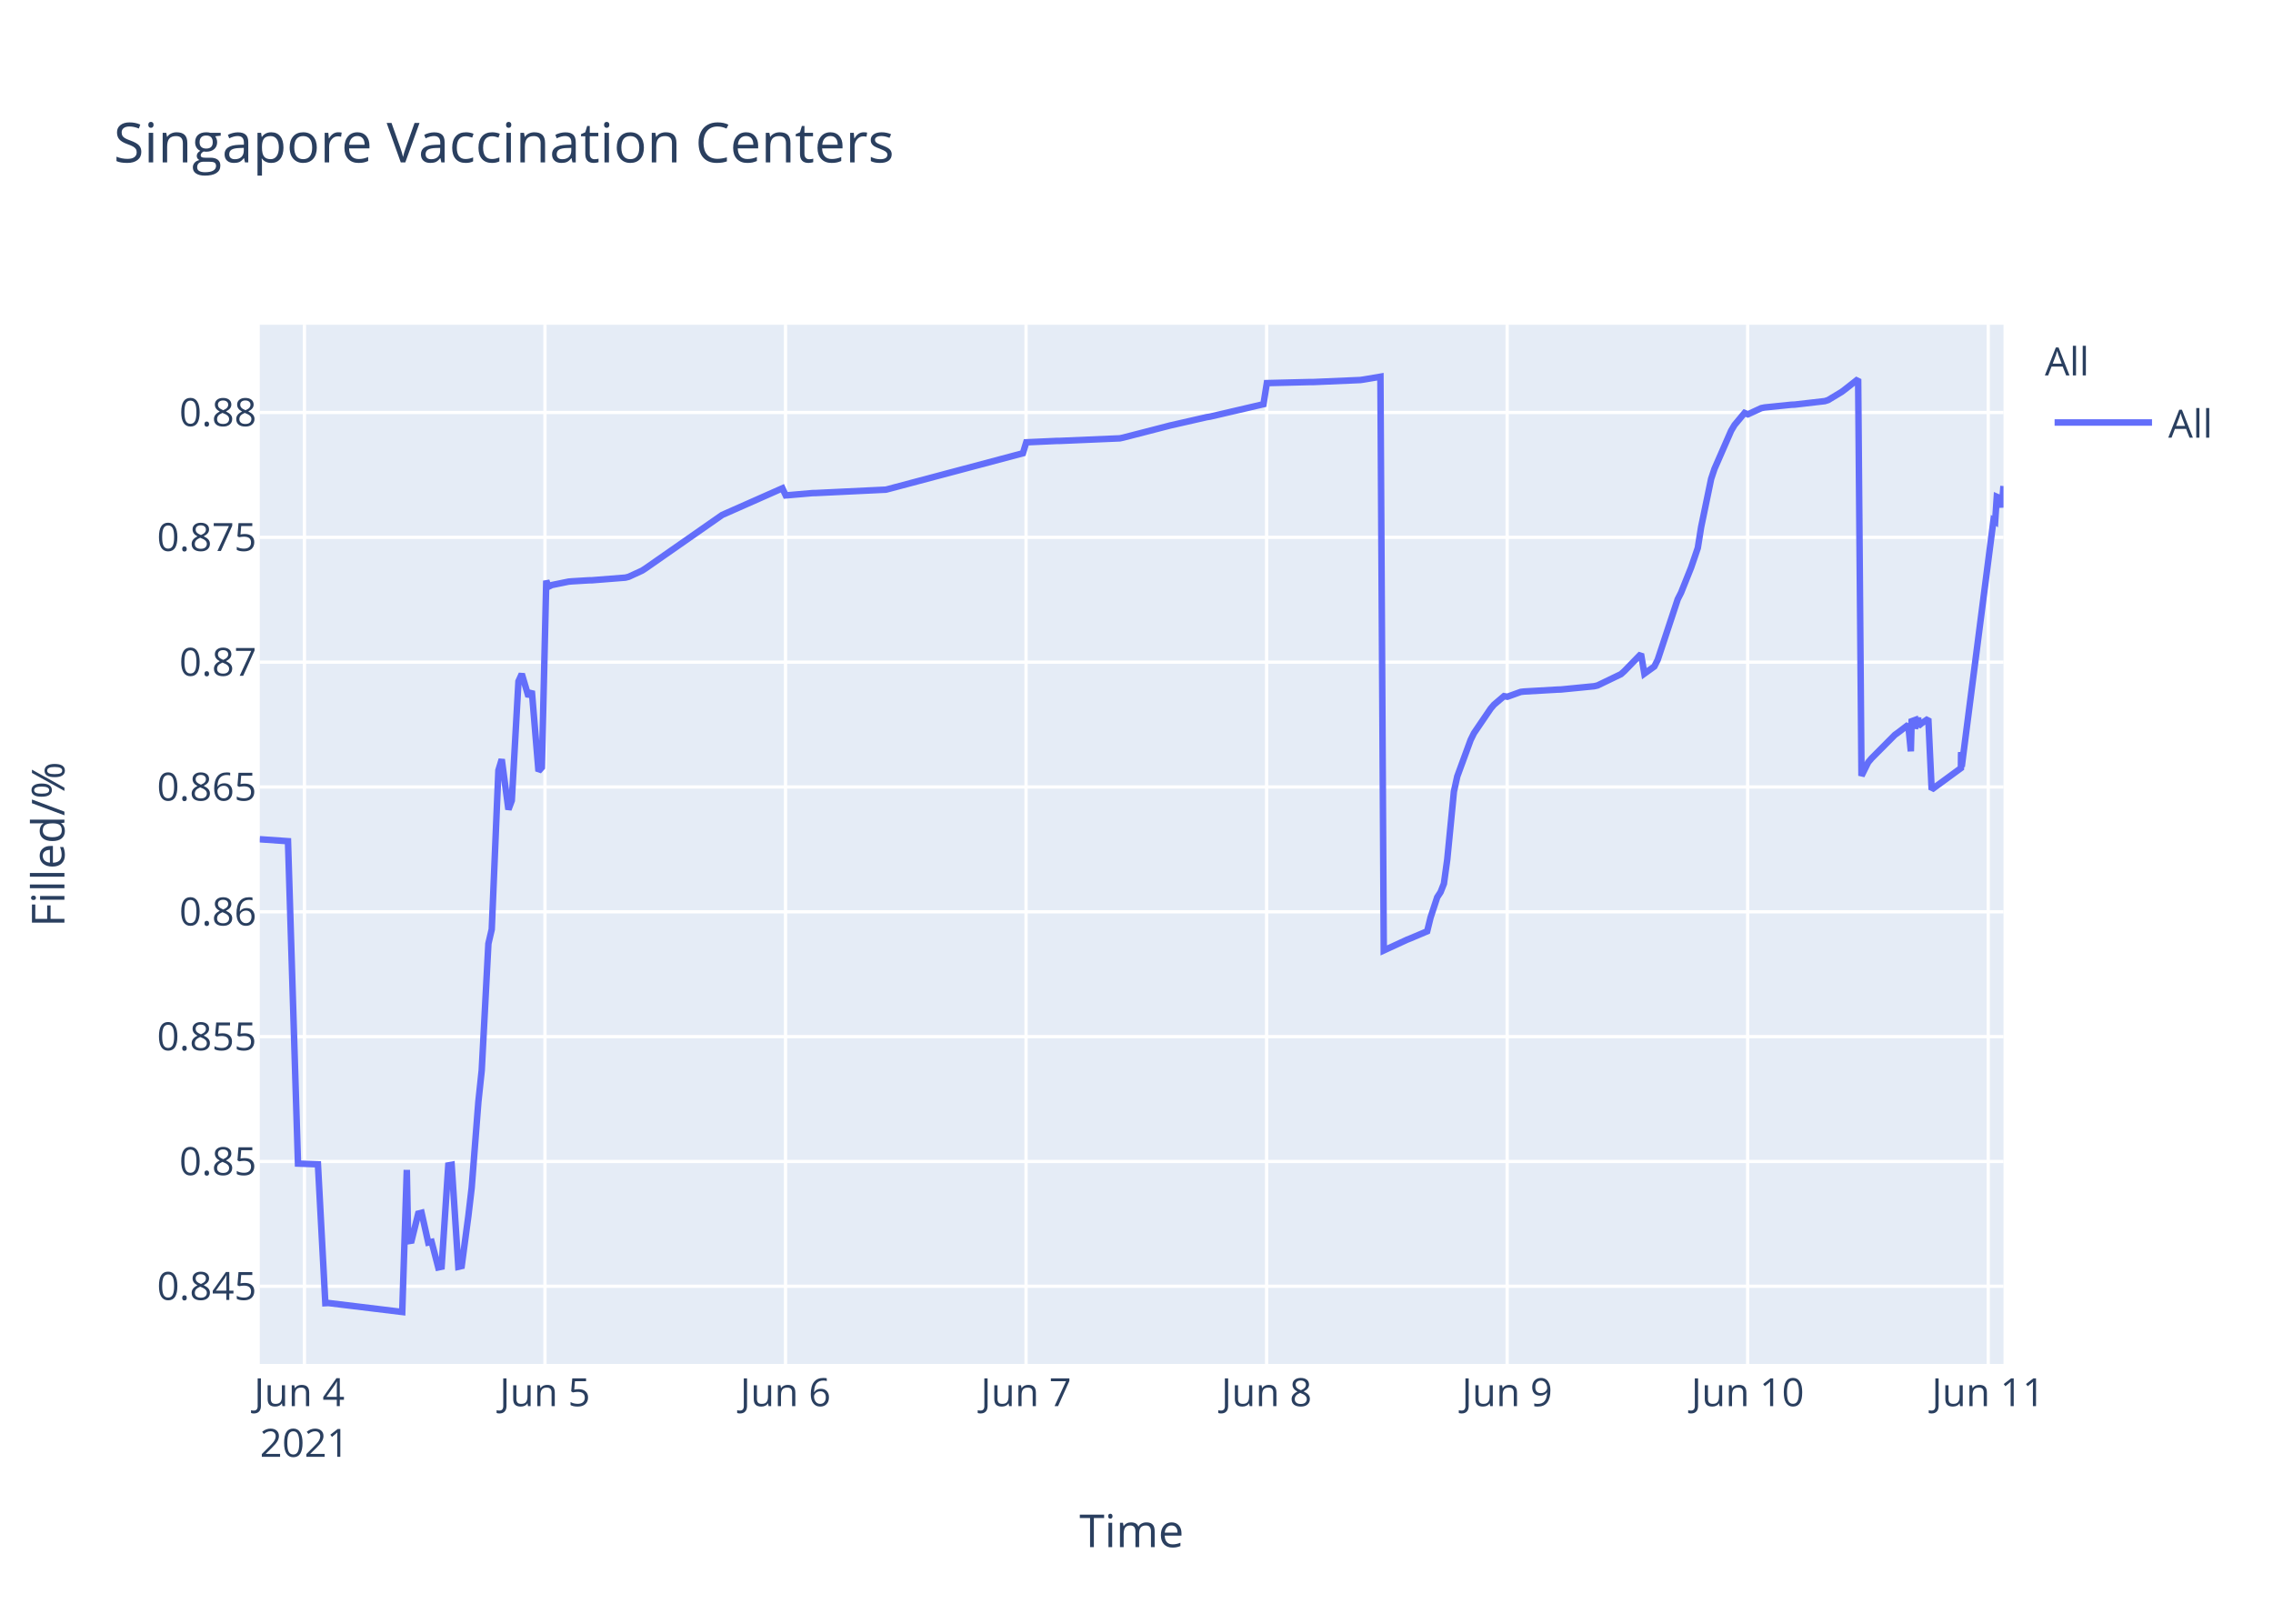
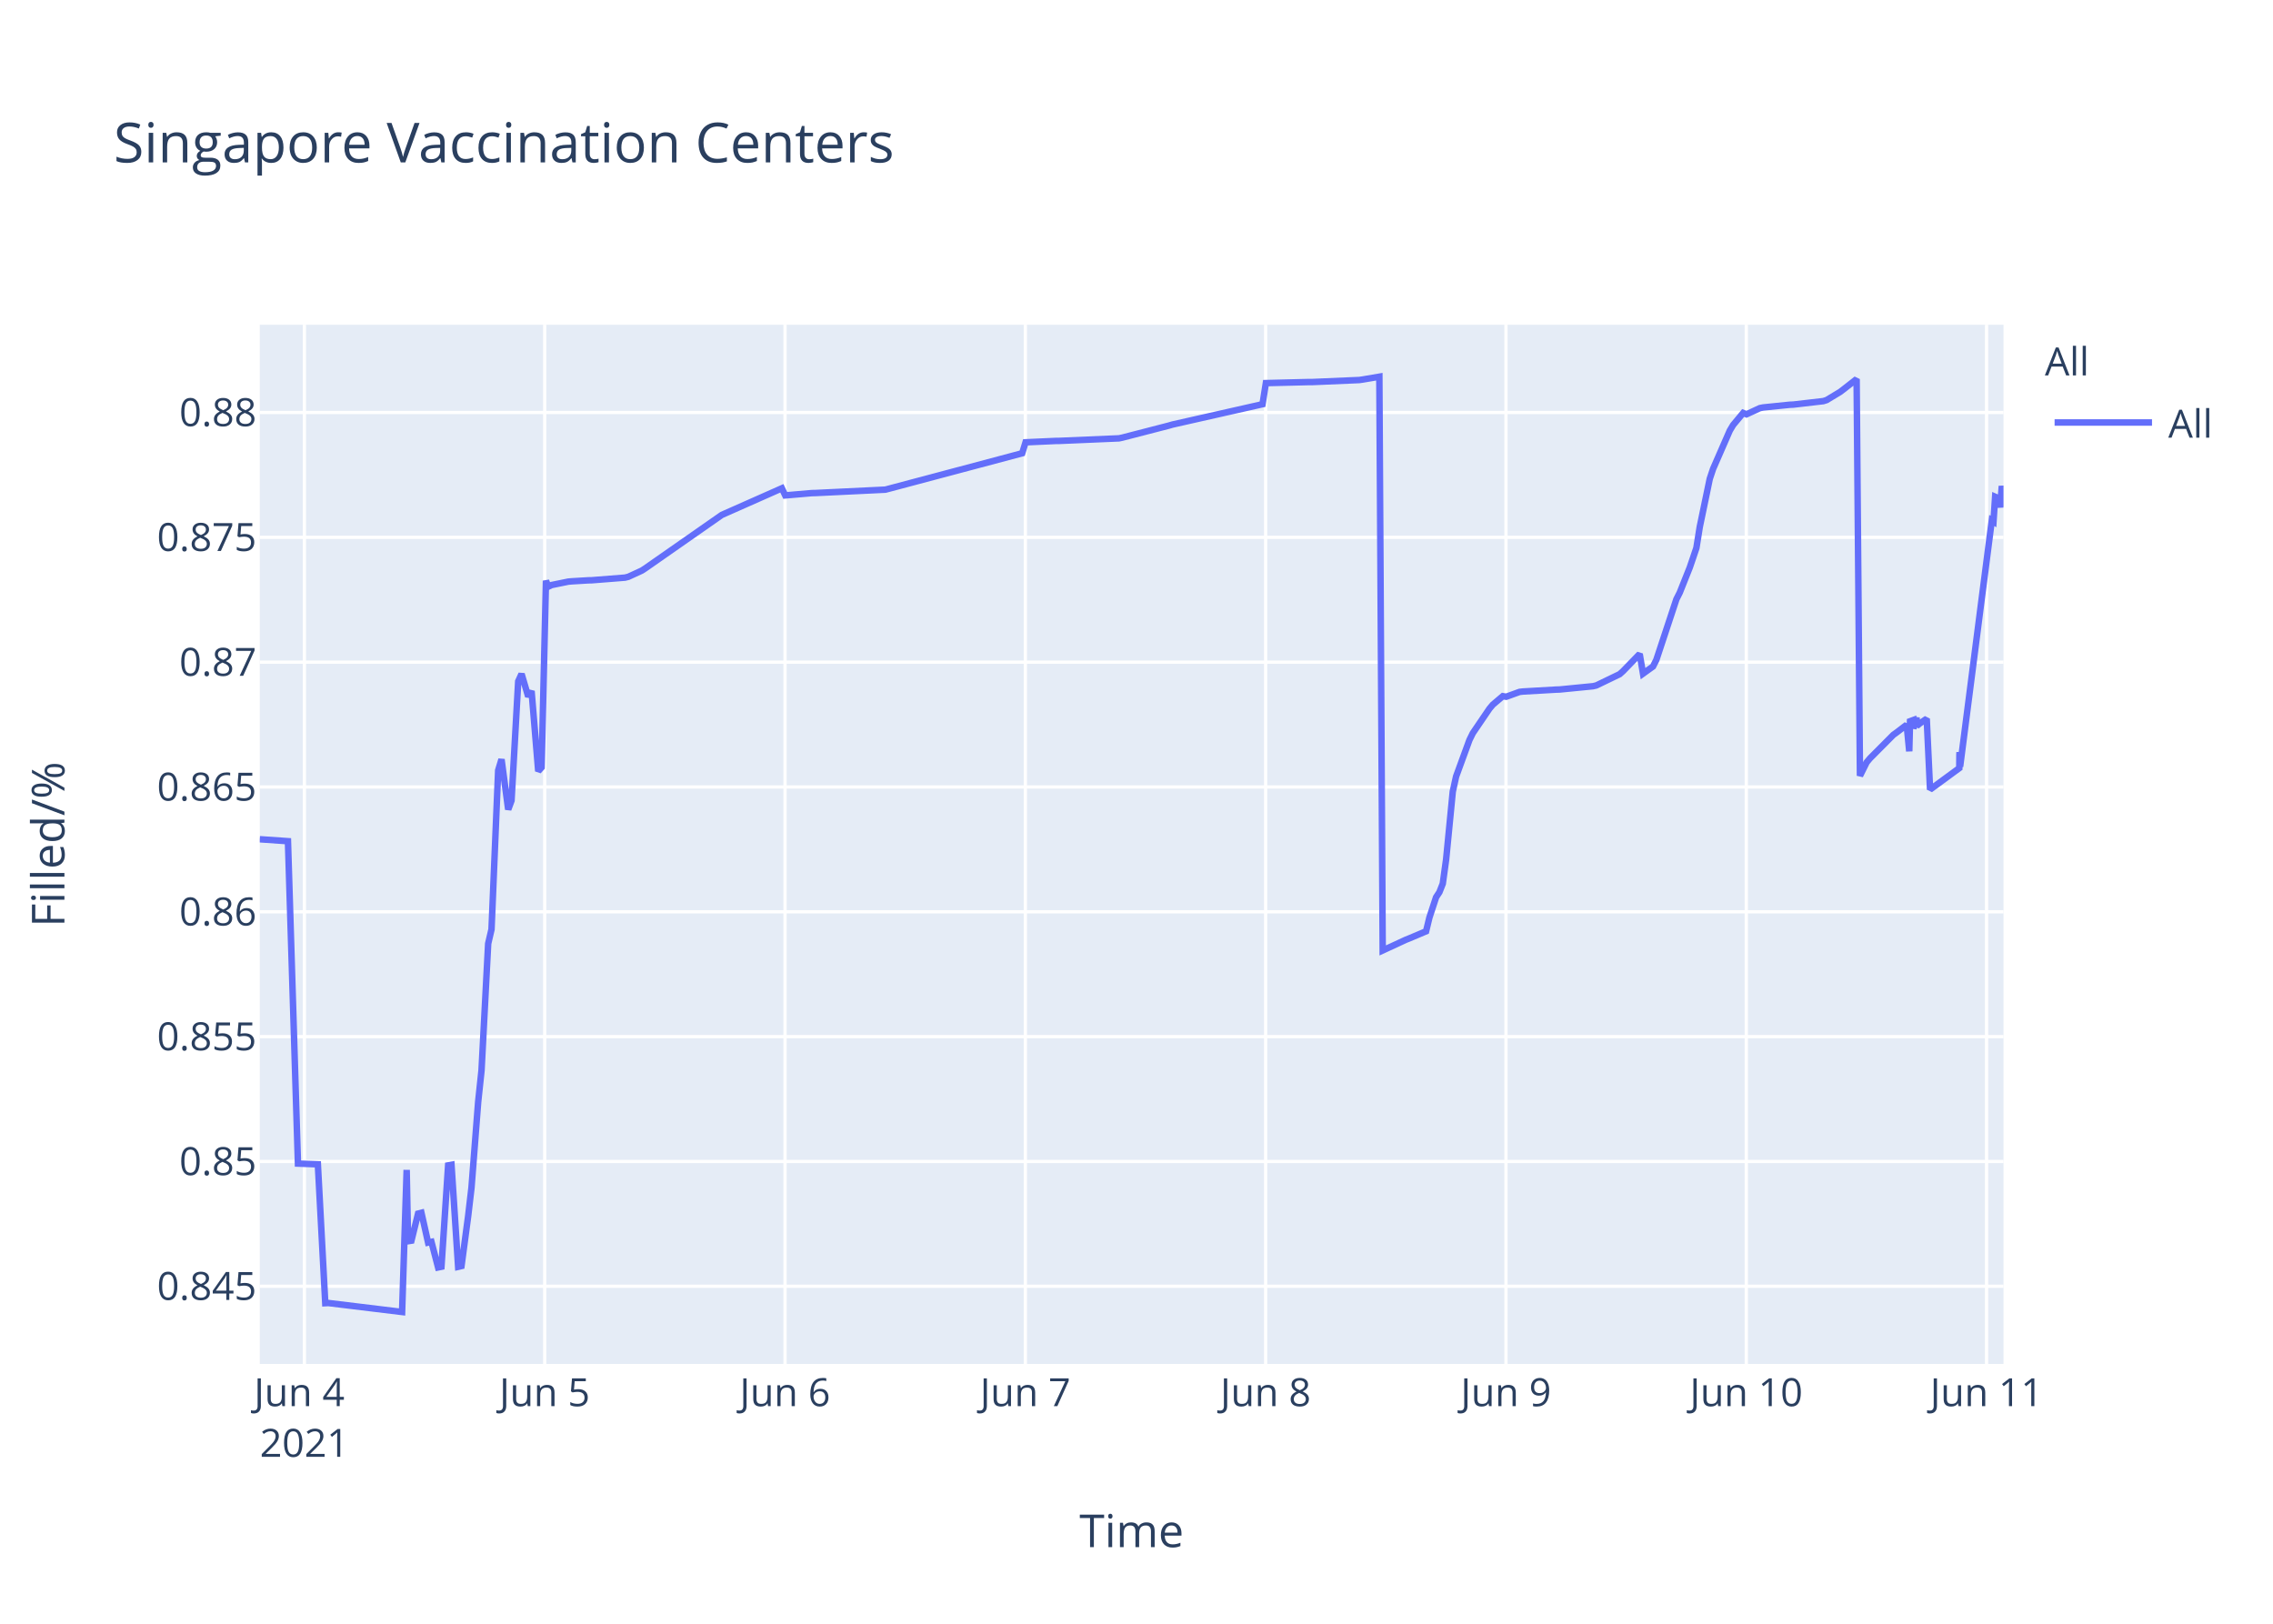
<svg xmlns="http://www.w3.org/2000/svg" class="main-svg" width="700" height="500" style="" viewBox="0 0 700 500">
  <rect x="0" y="0" width="700" height="500" style="fill: rgb(255, 255, 255); fill-opacity: 1;" />
-   <defs id="defs-7d0f10">
+   <defs id="defs-bb2f8e">
    <g class="clips">
-       <clipPath id="clip7d0f10xyplot" class="plotclip">
+       <clipPath id="clipbb2f8exyplot" class="plotclip">
        <rect width="537" height="320" />
      </clipPath>
-       <clipPath class="axesclip" id="clip7d0f10x">
+       <clipPath class="axesclip" id="clipbb2f8ex">
        <rect x="80" y="0" width="537" height="500" />
      </clipPath>
-       <clipPath class="axesclip" id="clip7d0f10y">
+       <clipPath class="axesclip" id="clipbb2f8ey">
        <rect x="0" y="100" width="700" height="320" />
      </clipPath>
-       <clipPath class="axesclip" id="clip7d0f10xy">
+       <clipPath class="axesclip" id="clipbb2f8exy">
        <rect x="80" y="100" width="537" height="320" />
      </clipPath>
    </g>
    <g class="gradients" />
  </defs>
  <g class="bglayer">
    <rect class="bg" x="80" y="100" width="537" height="320" style="fill: rgb(229, 236, 246); fill-opacity: 1; stroke-width: 0;" />
  </g>
  <g class="layer-below">
    <g class="imagelayer" />
    <g class="shapelayer" />
  </g>
  <g class="cartesianlayer">
    <g class="subplot xy">
      <g class="layer-subplot">
        <g class="shapelayer" />
        <g class="imagelayer" />
      </g>
      <g class="gridlayer">
        <g class="x">
-           <path class="xgrid crisp" transform="translate(93.76,0)" d="M0,100v320" style="stroke: rgb(255, 255, 255); stroke-opacity: 1; stroke-width: 1px;" />
-           <path class="xgrid crisp" transform="translate(167.83,0)" d="M0,100v320" style="stroke: rgb(255, 255, 255); stroke-opacity: 1; stroke-width: 1px;" />
-           <path class="xgrid crisp" transform="translate(241.91,0)" d="M0,100v320" style="stroke: rgb(255, 255, 255); stroke-opacity: 1; stroke-width: 1px;" />
-           <path class="xgrid crisp" transform="translate(315.99,0)" d="M0,100v320" style="stroke: rgb(255, 255, 255); stroke-opacity: 1; stroke-width: 1px;" />
-           <path class="xgrid crisp" transform="translate(390.07,0)" d="M0,100v320" style="stroke: rgb(255, 255, 255); stroke-opacity: 1; stroke-width: 1px;" />
-           <path class="xgrid crisp" transform="translate(464.15,0)" d="M0,100v320" style="stroke: rgb(255, 255, 255); stroke-opacity: 1; stroke-width: 1px;" />
-           <path class="xgrid crisp" transform="translate(538.22,0)" d="M0,100v320" style="stroke: rgb(255, 255, 255); stroke-opacity: 1; stroke-width: 1px;" />
-           <path class="xgrid crisp" transform="translate(612.3,0)" d="M0,100v320" style="stroke: rgb(255, 255, 255); stroke-opacity: 1; stroke-width: 1px;" />
+           <path class="xgrid crisp" transform="translate(93.74,0)" d="M0,100v320" style="stroke: rgb(255, 255, 255); stroke-opacity: 1; stroke-width: 1px;" />
+           <path class="xgrid crisp" transform="translate(167.75,0)" d="M0,100v320" style="stroke: rgb(255, 255, 255); stroke-opacity: 1; stroke-width: 1px;" />
+           <path class="xgrid crisp" transform="translate(241.76,0)" d="M0,100v320" style="stroke: rgb(255, 255, 255); stroke-opacity: 1; stroke-width: 1px;" />
+           <path class="xgrid crisp" transform="translate(315.77,0)" d="M0,100v320" style="stroke: rgb(255, 255, 255); stroke-opacity: 1; stroke-width: 1px;" />
+           <path class="xgrid crisp" transform="translate(389.77,0)" d="M0,100v320" style="stroke: rgb(255, 255, 255); stroke-opacity: 1; stroke-width: 1px;" />
+           <path class="xgrid crisp" transform="translate(463.78,0)" d="M0,100v320" style="stroke: rgb(255, 255, 255); stroke-opacity: 1; stroke-width: 1px;" />
+           <path class="xgrid crisp" transform="translate(537.79,0)" d="M0,100v320" style="stroke: rgb(255, 255, 255); stroke-opacity: 1; stroke-width: 1px;" />
+           <path class="xgrid crisp" transform="translate(611.79,0)" d="M0,100v320" style="stroke: rgb(255, 255, 255); stroke-opacity: 1; stroke-width: 1px;" />
        </g>
        <g class="y">
          <path class="ygrid crisp" transform="translate(0,396.08)" d="M80,0h537" style="stroke: rgb(255, 255, 255); stroke-opacity: 1; stroke-width: 1px;" />
          <path class="ygrid crisp" transform="translate(0,357.65)" d="M80,0h537" style="stroke: rgb(255, 255, 255); stroke-opacity: 1; stroke-width: 1px;" />
          <path class="ygrid crisp" transform="translate(0,319.21)" d="M80,0h537" style="stroke: rgb(255, 255, 255); stroke-opacity: 1; stroke-width: 1px;" />
          <path class="ygrid crisp" transform="translate(0,280.77)" d="M80,0h537" style="stroke: rgb(255, 255, 255); stroke-opacity: 1; stroke-width: 1px;" />
          <path class="ygrid crisp" transform="translate(0,242.33)" d="M80,0h537" style="stroke: rgb(255, 255, 255); stroke-opacity: 1; stroke-width: 1px;" />
          <path class="ygrid crisp" transform="translate(0,203.9)" d="M80,0h537" style="stroke: rgb(255, 255, 255); stroke-opacity: 1; stroke-width: 1px;" />
          <path class="ygrid crisp" transform="translate(0,165.46)" d="M80,0h537" style="stroke: rgb(255, 255, 255); stroke-opacity: 1; stroke-width: 1px;" />
          <path class="ygrid crisp" transform="translate(0,127.02)" d="M80,0h537" style="stroke: rgb(255, 255, 255); stroke-opacity: 1; stroke-width: 1px;" />
        </g>
      </g>
      <g class="zerolinelayer" />
      <path class="xlines-below" />
      <path class="ylines-below" />
      <g class="overlines-below" />
      <g class="xaxislayer-below" />
      <g class="yaxislayer-below" />
      <g class="overaxes-below" />
-       <g class="plot" transform="translate(80,100)" clip-path="url('#clip7d0f10xyplot')">
+       <g class="plot" transform="translate(80,100)" clip-path="url('#clipbb2f8exyplot')">
        <g class="scatterlayer mlayer">
-           <g class="trace scatter trace4408de" style="stroke-miterlimit: 2; opacity: 1;">
+           <g class="trace scatter tracee9375f" style="stroke-miterlimit: 2; opacity: 1;">
            <g class="fills" />
            <g class="errorbars" />
            <g class="lines">
-               <path class="js-line" d="M0,158.43L8.69,159.03L11.77,258.3L17.91,258.53L20.19,301.29L21.15,301.24L43.87,304L45.28,260.25L45.71,282.21L46.74,282.04L48.8,273.71L49.83,273.45L51.89,282.63L52.92,282.41L54.97,290.28L56,290.06L58.06,258.86L59.09,258.67L61.15,290.09L62.18,289.85L64.23,274.51L65.26,265.73L67.32,239.29L68.35,229.62L70.41,190.57L71.44,186.17L73.49,137.21L74.52,133.82L76.58,149.27L77.61,146.52L79.67,109.79L80.69,107.53L82.75,114.48L83.78,112.78L85.84,137.47L86.87,136.32L88.23,78.81L88.93,80.65L89.95,80.15L95.1,79.1L96.13,79.01L101.27,78.7L102.3,78.68L112.59,77.87L113.62,77.61L117.73,75.72L118.76,75.06L142.42,58.56L143.46,58.1L160.95,50.36L161.98,52.55L170.21,51.84L171.23,51.82L192.84,50.78L193.87,50.51L235.02,39.57L236.05,36.2L245.31,35.78L246.34,35.77L264.86,34.98L265.89,34.76L279.26,31.31L280.29,31.04L291.61,28.46L292.64,28.3L309.1,24.47L310.14,17.97L323.51,17.64L324.54,17.64L338.94,17.02L339.97,16.87L345.12,16L346.15,192.67L353.35,189.35L354.41,188.93L359.52,186.77L360.55,182.56L362.61,176.29L363.64,174.72L364.67,172.11L365.7,164.66L367.75,143.76L368.78,139.09L372.9,127.85L373.93,125.76L379.07,118.2L380.1,116.99L383.18,114.37L384.21,114.55L388.33,113.06L389.36,112.94L399.65,112.35L400.68,112.32L410.96,111.31L411.99,111.07L419.19,107.6L420.22,106.68L425.37,101.38L426.4,107.44L429.48,105.22L430.51,103.17L436.68,84.52L437.71,82.49L440.8,74.76L441.83,71.75L442.86,68.73L443.89,62.28L446.97,47.45L448,44.37L453.14,32.6L454.17,30.87L457.26,27.16L458.29,27.58L462.4,25.68L463.44,25.47L471.67,24.63L472.69,24.59L481.96,23.52L482.98,23.2L487.1,20.72L488.13,19.95L492.24,16.73L493.27,138.89L495.33,134.74L496.36,133.52L503.56,126.28L504.59,125.54L507.68,123.19L508.47,131.35L508.71,122.1L509.69,121.74L509.74,124.34L510.72,120.94L510.77,123.55L511.79,122.71L513.85,121.32L514.88,143.13L523.89,136.53L523.93,132.35L523.98,131.62L524.14,136.08L533.91,60.26L534.43,60.6L534.94,52.97L535.97,53.42L536.48,56.23L537,49.66" style="vector-effect: non-scaling-stroke; fill: none; stroke: rgb(99, 110, 250); stroke-opacity: 1; stroke-width: 2px; opacity: 1;" />
+               <path class="js-line" d="M0,158.43L8.68,159.03L11.76,258.3L17.89,258.53L20.17,301.29L21.13,301.24L43.83,304L45.24,260.25L45.67,282.21L46.7,282.04L48.75,273.71L49.78,273.45L51.84,282.63L52.87,282.41L54.92,290.28L55.95,290.06L58.01,258.86L59.04,258.67L61.09,290.09L62.12,289.85L64.17,274.51L65.2,265.73L67.26,239.29L68.29,229.62L70.34,190.57L71.37,186.17L73.42,137.21L74.45,133.82L76.51,149.27L77.53,146.52L79.59,109.79L80.62,107.53L82.67,114.48L83.7,112.78L85.76,137.47L86.79,136.32L88.14,78.81L88.84,80.65L89.87,80.15L95.01,79.1L96.04,79.01L101.18,78.7L102.2,78.68L112.48,77.87L113.51,77.61L117.62,75.72L118.65,75.06L142.29,58.56L143.32,58.1L160.79,50.36L161.82,52.55L170.04,51.84L171.07,51.82L192.65,50.78L193.68,50.51L234.8,39.57L235.83,36.2L245.08,35.78L246.11,35.77L264.61,34.98L265.64,34.76L280.03,31.04L281.05,30.74L308.81,24.47L309.84,17.97L323.2,17.64L324.23,17.64L338.62,17.02L339.65,16.87L344.79,16L345.82,192.67L353.01,189.35L354.07,188.93L359.18,186.77L360.2,182.56L362.26,176.29L363.29,174.72L364.32,172.11L365.35,164.66L367.4,143.76L368.43,139.09L372.54,127.85L373.57,125.76L378.71,118.2L379.73,116.99L382.82,114.37L383.85,114.55L387.96,113.06L388.99,112.94L399.27,112.35L400.29,112.32L410.57,111.31L411.6,111.07L418.79,107.6L419.82,106.68L424.96,101.38L425.99,107.44L429.07,105.22L430.1,103.17L436.27,84.52L437.3,82.49L440.38,74.76L441.41,71.75L442.43,68.73L443.46,62.28L446.54,47.45L447.57,44.37L452.71,32.6L453.74,30.87L456.83,27.16L457.85,27.58L461.96,25.68L462.99,25.47L471.22,24.63L472.24,24.59L481.5,23.52L482.52,23.2L486.63,20.72L487.66,19.95L491.77,16.73L492.8,138.89L494.86,134.74L495.88,133.52L503.08,126.28L504.11,125.54L507.19,123.19L507.98,131.35L508.22,122.1L509.2,121.74L509.25,124.34L510.23,120.94L510.28,123.55L511.3,122.71L513.36,121.32L514.39,143.13L523.39,136.53L523.43,132.35L523.48,131.62L523.64,136.08L533.4,60.26L533.92,60.6L534.43,52.97L535.46,53.42L535.97,56.23L536.49,49.66L537,52.78" style="vector-effect: non-scaling-stroke; fill: none; stroke: rgb(99, 110, 250); stroke-opacity: 1; stroke-width: 2px; opacity: 1;" />
            </g>
            <g class="points" />
            <g class="text" />
          </g>
        </g>
      </g>
      <g class="overplot" />
      <path class="xlines-above crisp" d="M0,0" style="fill: none;" />
      <path class="ylines-above crisp" d="M0,0" style="fill: none;" />
      <g class="overlines-above" />
      <g class="xaxislayer-above">
        <g class="xtick">
-           <text text-anchor="middle" x="0" y="433" transform="translate(93.76,0)" style="font-family: 'Open Sans', verdana, arial, sans-serif; font-size: 12px; fill: rgb(42, 63, 95); fill-opacity: 1; white-space: pre;">
+           <text text-anchor="middle" x="0" y="433" transform="translate(93.74,0)" style="font-family: 'Open Sans', verdana, arial, sans-serif; font-size: 12px; fill: rgb(42, 63, 95); fill-opacity: 1; white-space: pre;">
            <tspan class="line" dy="0em" x="0" y="433">Jun 4</tspan>
            <tspan class="line" dy="1.3em" x="0" y="433">2021</tspan>
          </text>
        </g>
        <g class="xtick">
-           <text text-anchor="middle" x="0" y="433" transform="translate(167.83,0)" style="font-family: 'Open Sans', verdana, arial, sans-serif; font-size: 12px; fill: rgb(42, 63, 95); fill-opacity: 1; white-space: pre;">Jun 5</text>
+           <text text-anchor="middle" x="0" y="433" transform="translate(167.75,0)" style="font-family: 'Open Sans', verdana, arial, sans-serif; font-size: 12px; fill: rgb(42, 63, 95); fill-opacity: 1; white-space: pre;">Jun 5</text>
        </g>
        <g class="xtick">
-           <text text-anchor="middle" x="0" y="433" transform="translate(241.91,0)" style="font-family: 'Open Sans', verdana, arial, sans-serif; font-size: 12px; fill: rgb(42, 63, 95); fill-opacity: 1; white-space: pre;">Jun 6</text>
+           <text text-anchor="middle" x="0" y="433" transform="translate(241.76,0)" style="font-family: 'Open Sans', verdana, arial, sans-serif; font-size: 12px; fill: rgb(42, 63, 95); fill-opacity: 1; white-space: pre;">Jun 6</text>
        </g>
        <g class="xtick">
-           <text text-anchor="middle" x="0" y="433" transform="translate(315.99,0)" style="font-family: 'Open Sans', verdana, arial, sans-serif; font-size: 12px; fill: rgb(42, 63, 95); fill-opacity: 1; white-space: pre;">Jun 7</text>
+           <text text-anchor="middle" x="0" y="433" transform="translate(315.77,0)" style="font-family: 'Open Sans', verdana, arial, sans-serif; font-size: 12px; fill: rgb(42, 63, 95); fill-opacity: 1; white-space: pre;">Jun 7</text>
        </g>
        <g class="xtick">
-           <text text-anchor="middle" x="0" y="433" transform="translate(390.07,0)" style="font-family: 'Open Sans', verdana, arial, sans-serif; font-size: 12px; fill: rgb(42, 63, 95); fill-opacity: 1; white-space: pre;">Jun 8</text>
+           <text text-anchor="middle" x="0" y="433" transform="translate(389.77,0)" style="font-family: 'Open Sans', verdana, arial, sans-serif; font-size: 12px; fill: rgb(42, 63, 95); fill-opacity: 1; white-space: pre;">Jun 8</text>
        </g>
        <g class="xtick">
-           <text text-anchor="middle" x="0" y="433" transform="translate(464.15,0)" style="font-family: 'Open Sans', verdana, arial, sans-serif; font-size: 12px; fill: rgb(42, 63, 95); fill-opacity: 1; white-space: pre;">Jun 9</text>
+           <text text-anchor="middle" x="0" y="433" transform="translate(463.78,0)" style="font-family: 'Open Sans', verdana, arial, sans-serif; font-size: 12px; fill: rgb(42, 63, 95); fill-opacity: 1; white-space: pre;">Jun 9</text>
        </g>
        <g class="xtick">
-           <text text-anchor="middle" x="0" y="433" transform="translate(538.22,0)" style="font-family: 'Open Sans', verdana, arial, sans-serif; font-size: 12px; fill: rgb(42, 63, 95); fill-opacity: 1; white-space: pre;">Jun 10</text>
+           <text text-anchor="middle" x="0" y="433" transform="translate(537.79,0)" style="font-family: 'Open Sans', verdana, arial, sans-serif; font-size: 12px; fill: rgb(42, 63, 95); fill-opacity: 1; white-space: pre;">Jun 10</text>
        </g>
        <g class="xtick">
-           <text text-anchor="middle" x="0" y="433" transform="translate(612.3,0)" style="font-family: 'Open Sans', verdana, arial, sans-serif; font-size: 12px; fill: rgb(42, 63, 95); fill-opacity: 1; white-space: pre;">Jun 11</text>
+           <text text-anchor="middle" x="0" y="433" transform="translate(611.79,0)" style="font-family: 'Open Sans', verdana, arial, sans-serif; font-size: 12px; fill: rgb(42, 63, 95); fill-opacity: 1; white-space: pre;">Jun 11</text>
        </g>
      </g>
      <g class="yaxislayer-above">
        <g class="ytick">
          <text text-anchor="end" x="79" y="4.2" transform="translate(0,396.08)" style="font-family: 'Open Sans', verdana, arial, sans-serif; font-size: 12px; fill: rgb(42, 63, 95); fill-opacity: 1; white-space: pre;">0.845</text>
        </g>
        <g class="ytick">
          <text text-anchor="end" x="79" y="4.2" transform="translate(0,357.65)" style="font-family: 'Open Sans', verdana, arial, sans-serif; font-size: 12px; fill: rgb(42, 63, 95); fill-opacity: 1; white-space: pre;">0.85</text>
        </g>
        <g class="ytick">
          <text text-anchor="end" x="79" y="4.2" transform="translate(0,319.21)" style="font-family: 'Open Sans', verdana, arial, sans-serif; font-size: 12px; fill: rgb(42, 63, 95); fill-opacity: 1; white-space: pre;">0.855</text>
        </g>
        <g class="ytick">
          <text text-anchor="end" x="79" y="4.2" transform="translate(0,280.77)" style="font-family: 'Open Sans', verdana, arial, sans-serif; font-size: 12px; fill: rgb(42, 63, 95); fill-opacity: 1; white-space: pre;">0.86</text>
        </g>
        <g class="ytick">
          <text text-anchor="end" x="79" y="4.2" transform="translate(0,242.33)" style="font-family: 'Open Sans', verdana, arial, sans-serif; font-size: 12px; fill: rgb(42, 63, 95); fill-opacity: 1; white-space: pre;">0.865</text>
        </g>
        <g class="ytick">
          <text text-anchor="end" x="79" y="4.2" transform="translate(0,203.9)" style="font-family: 'Open Sans', verdana, arial, sans-serif; font-size: 12px; fill: rgb(42, 63, 95); fill-opacity: 1; white-space: pre;">0.87</text>
        </g>
        <g class="ytick">
          <text text-anchor="end" x="79" y="4.2" transform="translate(0,165.46)" style="font-family: 'Open Sans', verdana, arial, sans-serif; font-size: 12px; fill: rgb(42, 63, 95); fill-opacity: 1; white-space: pre;">0.875</text>
        </g>
        <g class="ytick">
          <text text-anchor="end" x="79" y="4.2" transform="translate(0,127.02)" style="font-family: 'Open Sans', verdana, arial, sans-serif; font-size: 12px; fill: rgb(42, 63, 95); fill-opacity: 1; white-space: pre;">0.88</text>
        </g>
      </g>
      <g class="overaxes-above" />
    </g>
  </g>
  <g class="polarlayer" />
  <g class="ternarylayer" />
  <g class="geolayer" />
  <g class="funnelarealayer" />
  <g class="pielayer" />
  <g class="treemaplayer" />
  <g class="sunburstlayer" />
  <g class="glimages" />
-   <defs id="topdefs-7d0f10">
+   <defs id="topdefs-bb2f8e">
    <g class="clips" />
-     <clipPath id="legend7d0f10">
+     <clipPath id="legendbb2f8e">
      <rect width="60" height="45" x="0" y="0" />
    </clipPath>
  </defs>
  <g class="layer-above">
    <g class="imagelayer" />
    <g class="shapelayer" />
  </g>
  <g class="infolayer">
    <g class="legend" pointer-events="all" transform="translate(627.74,100)">
      <rect class="bg" shape-rendering="crispEdges" width="60" height="45" x="0" y="0" style="stroke: rgb(68, 68, 68); stroke-opacity: 1; fill: rgb(255, 255, 255); fill-opacity: 1; stroke-width: 0px;" />
-       <g class="scrollbox" transform="" clip-path="url('#legend7d0f10')">
+       <g class="scrollbox" transform="" clip-path="url('#legendbb2f8e')">
        <text class="legendtitletext" text-anchor="start" x="2" y="15.6" style="font-family: 'Open Sans', verdana, arial, sans-serif; font-size: 12px; fill: rgb(42, 63, 95); fill-opacity: 1; white-space: pre;">All</text>
        <g class="groups" transform="">
          <g class="traces" transform="translate(0,30.1)" style="opacity: 1;">
            <text class="legendtext" text-anchor="start" x="40" y="4.68" style="font-family: 'Open Sans', verdana, arial, sans-serif; font-size: 12px; fill: rgb(42, 63, 95); fill-opacity: 1; white-space: pre;">All</text>
            <g class="layers" style="opacity: 1;">
              <g class="legendfill" />
              <g class="legendlines">
                <path class="js-line" d="M5,0h30" style="fill: none; stroke: rgb(99, 110, 250); stroke-opacity: 1; stroke-width: 2px;" />
              </g>
              <g class="legendsymbols">
                <g class="legendpoints" />
              </g>
            </g>
            <rect class="legendtoggle" x="0" y="-9.5" width="54.891" height="19" style="fill: rgb(0, 0, 0); fill-opacity: 0;" />
          </g>
        </g>
      </g>
      <rect class="scrollbar" rx="20" ry="3" width="0" height="0" x="0" y="0" style="fill: rgb(128, 139, 164); fill-opacity: 1;" />
    </g>
    <g class="g-gtitle">
      <text class="gtitle" x="35" y="50" text-anchor="start" dy="0em" style="font-family: 'Open Sans', verdana, arial, sans-serif; font-size: 17px; fill: rgb(42, 63, 95); opacity: 1; font-weight: normal; white-space: pre;">Singapore Vaccination Centers</text>
    </g>
    <g class="g-xtitle">
      <text class="xtitle" x="348.5" y="476.409" text-anchor="middle" style="font-family: 'Open Sans', verdana, arial, sans-serif; font-size: 14px; fill: rgb(42, 63, 95); opacity: 1; font-weight: normal; white-space: pre;">Time</text>
    </g>
    <g class="g-ytitle">
      <text class="ytitle" transform="rotate(-90,19.84063,260)" x="19.841" y="260" text-anchor="middle" style="font-family: 'Open Sans', verdana, arial, sans-serif; font-size: 14px; fill: rgb(42, 63, 95); opacity: 1; font-weight: normal; white-space: pre;">Filled/%</text>
    </g>
  </g>
</svg>
